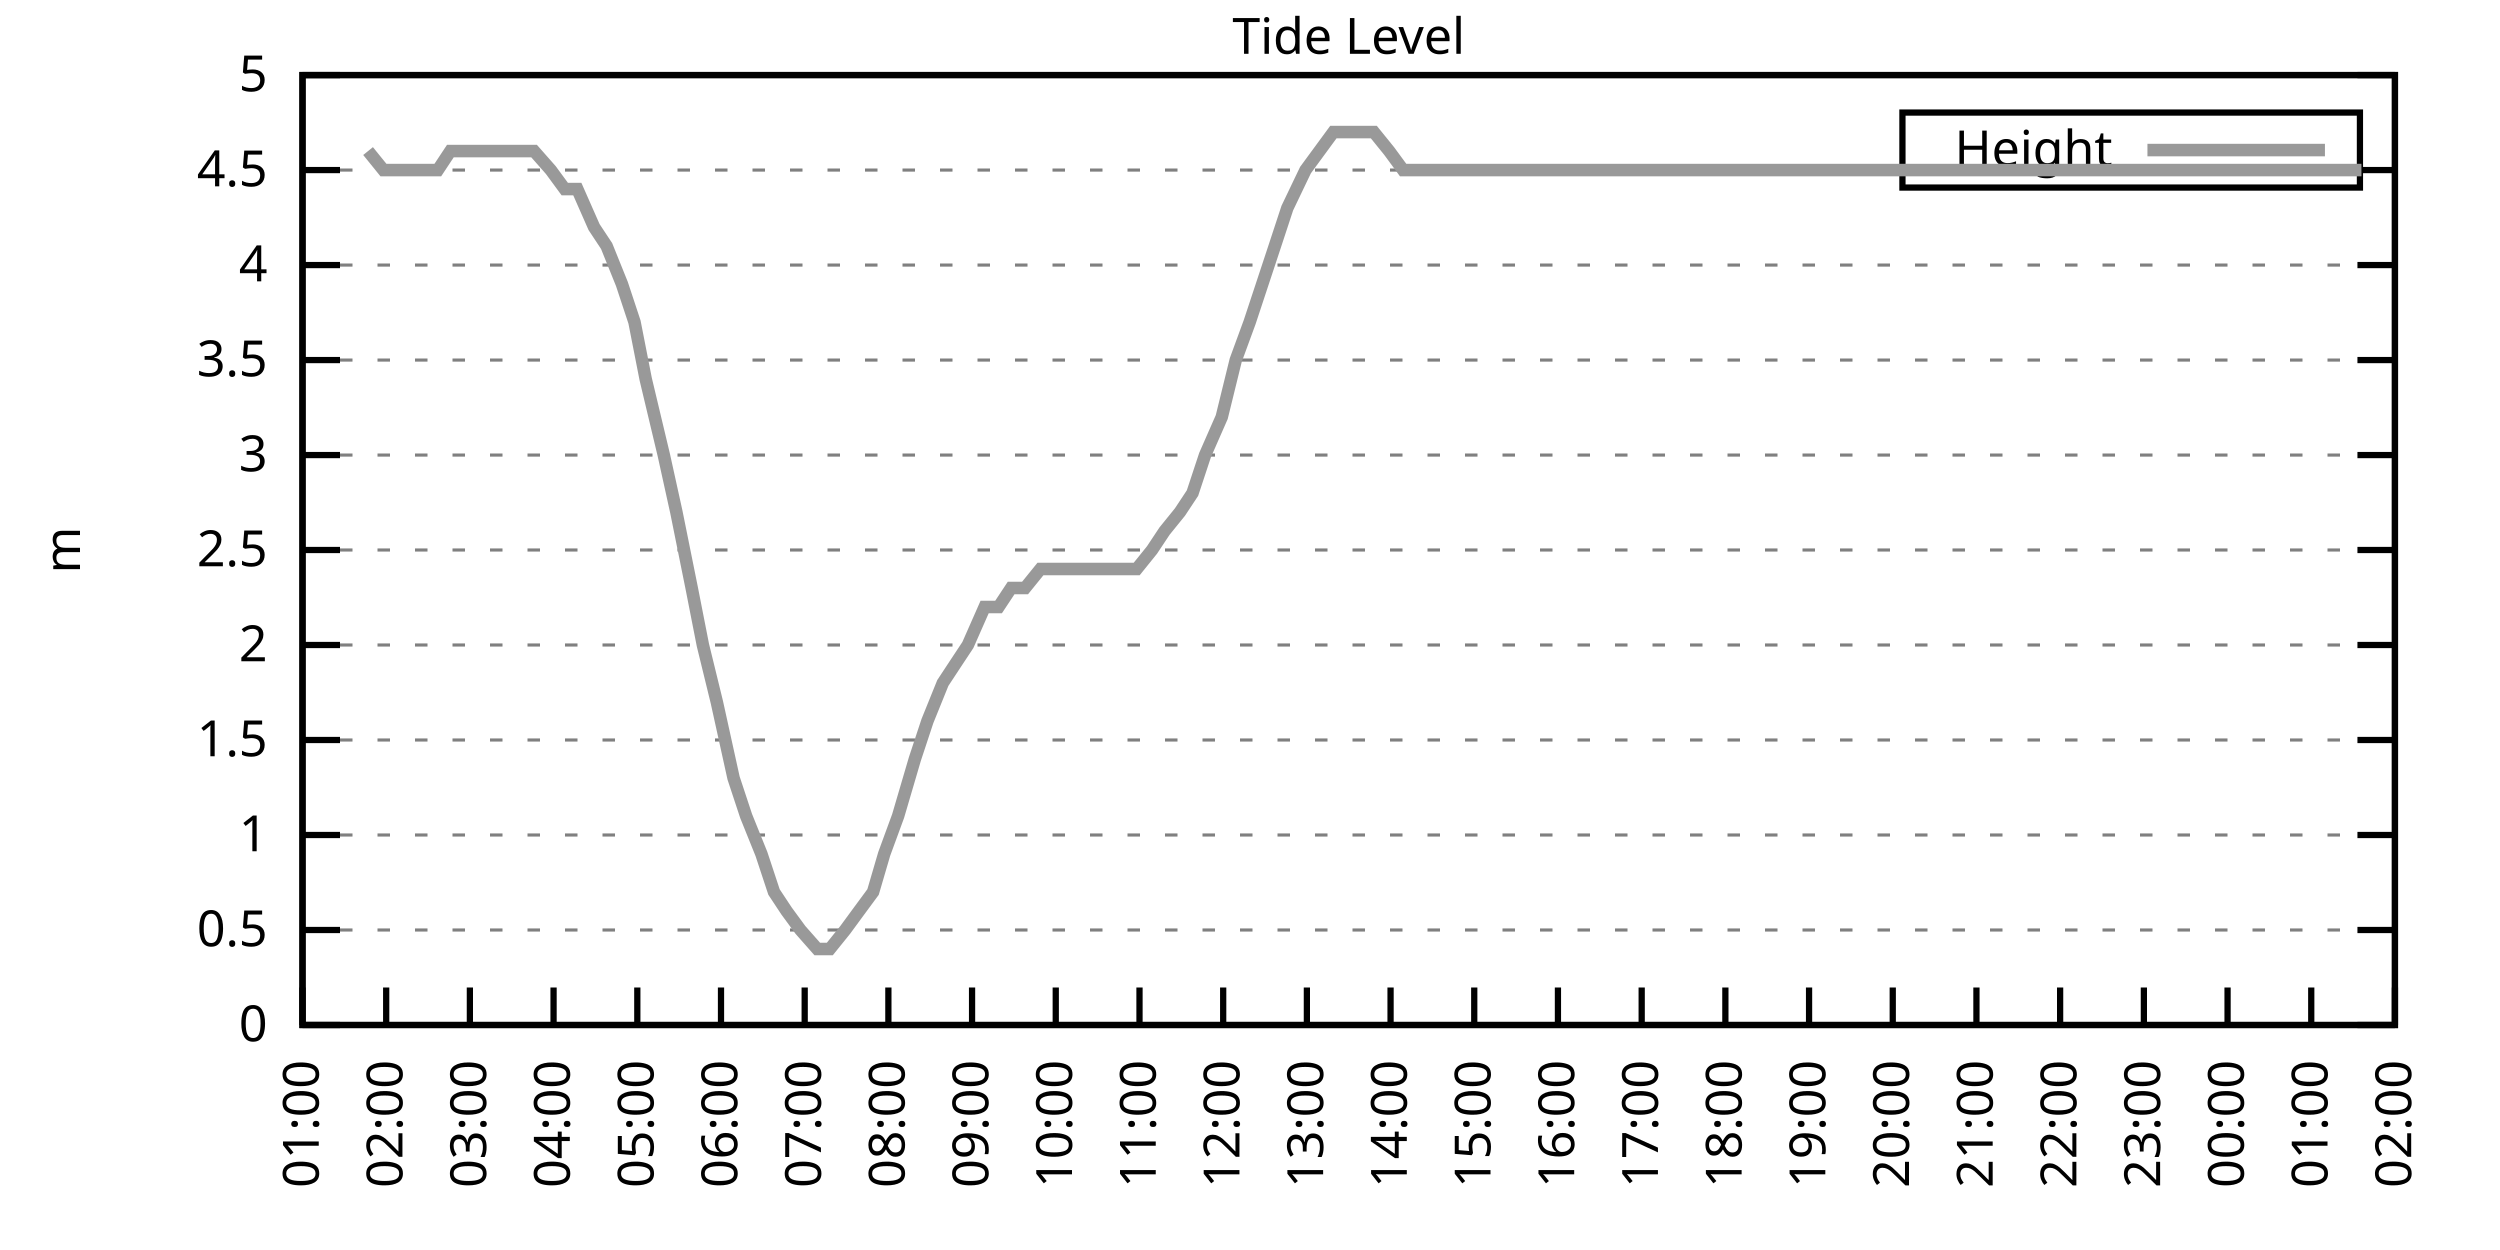
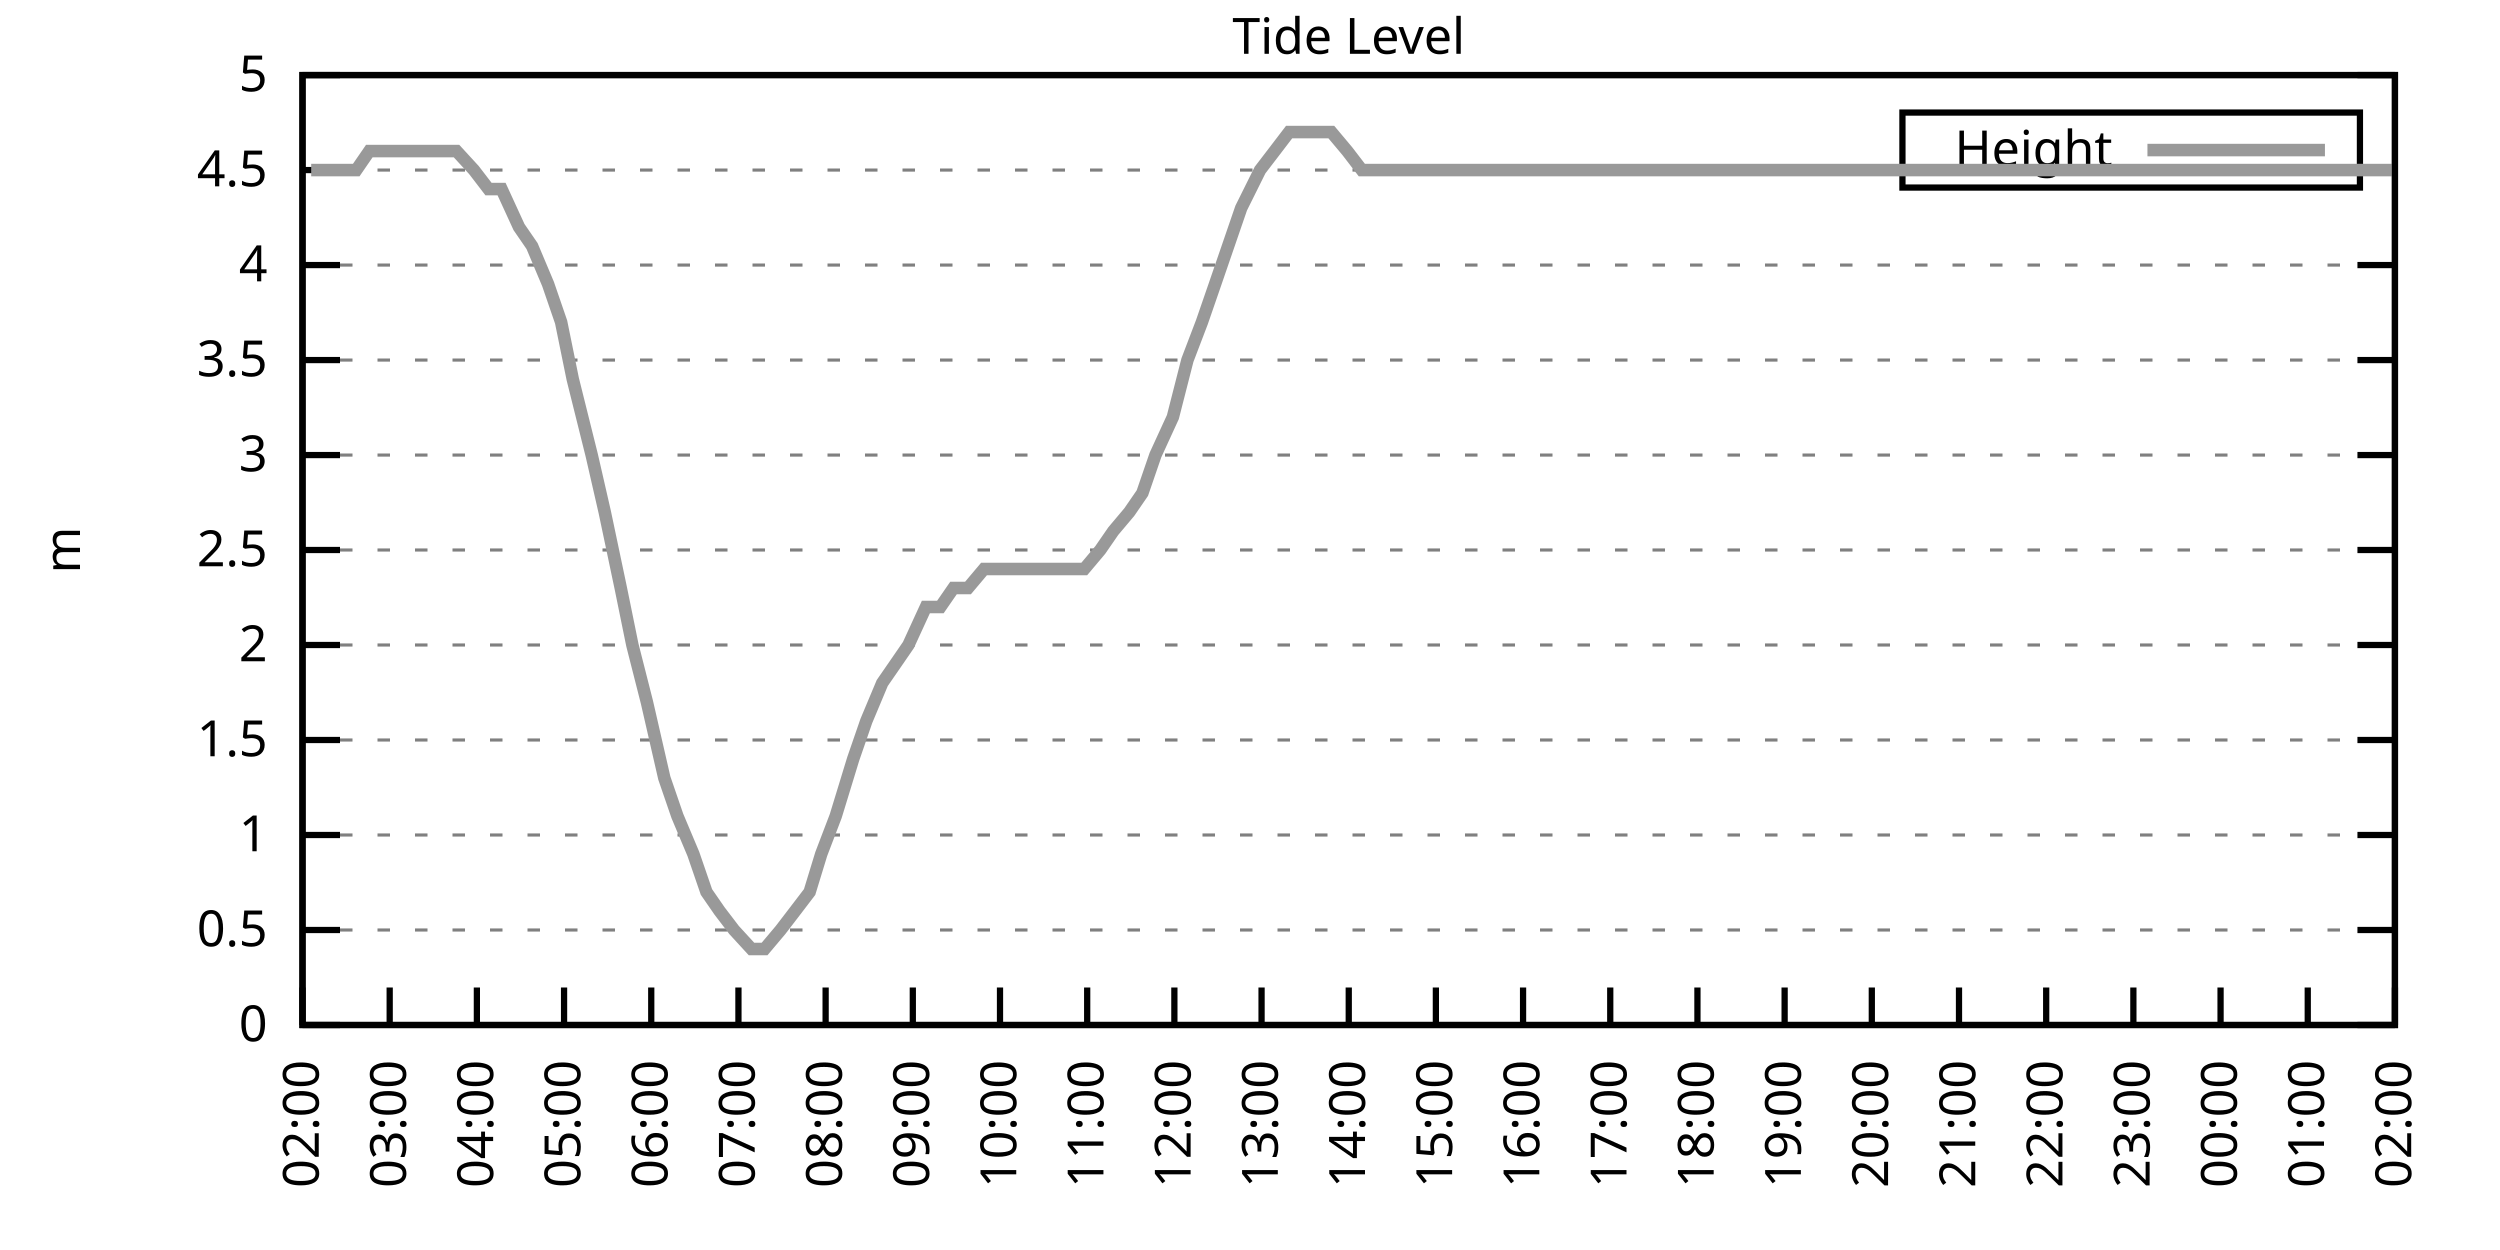
<svg xmlns="http://www.w3.org/2000/svg" xmlns:xlink="http://www.w3.org/1999/xlink" width="400" height="200" viewBox="0 0 400 200">
  <g id="gnuplot_canvas">
    <rect x="0" y="0" width="400" height="200" fill="none" />
    <defs>
      <circle id="gpDot" r="0.5" stroke-width="0.5" stroke="currentColor" />
      <path id="gpPt0" stroke-width="0.333" stroke="currentColor" d="M-1,0 h2 M0,-1 v2" />
      <path id="gpPt1" stroke-width="0.333" stroke="currentColor" d="M-1,-1 L1,1 M1,-1 L-1,1" />
      <path id="gpPt2" stroke-width="0.333" stroke="currentColor" d="M-1,0 L1,0 M0,-1 L0,1 M-1,-1 L1,1 M-1,1 L1,-1" />
      <rect id="gpPt3" stroke-width="0.333" stroke="currentColor" x="-1" y="-1" width="2" height="2" />
      <rect id="gpPt4" stroke-width="0.333" stroke="currentColor" fill="currentColor" x="-1" y="-1" width="2" height="2" />
      <circle id="gpPt5" stroke-width="0.333" stroke="currentColor" cx="0" cy="0" r="1" />
      <use xlink:href="#gpPt5" id="gpPt6" fill="currentColor" stroke="none" />
      <path id="gpPt7" stroke-width="0.333" stroke="currentColor" d="M0,-1.33 L-1.33,0.67 L1.33,0.67 z" />
      <use xlink:href="#gpPt7" id="gpPt8" fill="currentColor" stroke="none" />
      <use xlink:href="#gpPt7" id="gpPt9" stroke="currentColor" transform="rotate(180)" />
      <use xlink:href="#gpPt9" id="gpPt10" fill="currentColor" stroke="none" />
      <use xlink:href="#gpPt3" id="gpPt11" stroke="currentColor" transform="rotate(45)" />
      <use xlink:href="#gpPt11" id="gpPt12" fill="currentColor" stroke="none" />
      <path id="gpPt13" stroke-width="0.333" stroke="currentColor" d="M0,1.330 L1.265,0.411 L0.782,-1.067 L-0.782,-1.076 L-1.265,0.411 z" />
      <use xlink:href="#gpPt13" id="gpPt14" fill="currentColor" stroke="none" />
      <filter id="textbox" filterUnits="objectBoundingBox" x="0" y="0" height="1" width="1">
        <feFlood flood-color="white" flood-opacity="1" result="bgnd" />
        <feComposite in="SourceGraphic" in2="bgnd" operator="atop" />
      </filter>
      <filter id="greybox" filterUnits="objectBoundingBox" x="0" y="0" height="1" width="1">
        <feFlood flood-color="lightgrey" flood-opacity="1" result="grey" />
        <feComposite in="SourceGraphic" in2="grey" operator="atop" />
      </filter>
    </defs>
    <g fill="none" color="white" stroke="currentColor" stroke-width="1.00" stroke-linecap="butt" stroke-linejoin="miter">
</g>
    <g fill="none" color="black" stroke="currentColor" stroke-width="1.00" stroke-linecap="butt" stroke-linejoin="miter">
      <g stroke="none" shape-rendering="crispEdges">
        <polygon fill="rgb(255, 255, 255)" points="48.40,164.00 383.18,164.00 383.18,12.02 48.40,12.02 " />
      </g>
    </g>
    <g fill="none" color="black" stroke="currentColor" stroke-width="1.00" stroke-linecap="butt" stroke-linejoin="miter">
</g>
    <g fill="none" color="black" stroke="black" stroke-width="0.50" stroke-linecap="butt" stroke-linejoin="miter">
</g>
    <g fill="none" color="gray" stroke="currentColor" stroke-width="0.50" stroke-linecap="butt" stroke-linejoin="miter">
      <path stroke="gray" stroke-dasharray="2,4" class="gridline" d="M48.40,164.00 L383.19,164.00  " />
    </g>
    <g fill="none" color="gray" stroke="gray" stroke-width="1.00" stroke-linecap="butt" stroke-linejoin="miter">
</g>
    <g fill="none" color="black" stroke="currentColor" stroke-width="1.00" stroke-linecap="butt" stroke-linejoin="miter">
      <path stroke="black" d="M48.40,164.00 L54.40,164.00 M383.19,164.00 L377.19,164.00  " />
      <g transform="translate(42.80,166.60)" stroke="none" fill="black" font-family="Sans" font-size="8.00" text-anchor="end">
        <text>
          <tspan font-family="Sans"> 0</tspan>
        </text>
      </g>
    </g>
    <g fill="none" color="black" stroke="currentColor" stroke-width="1.00" stroke-linecap="butt" stroke-linejoin="miter">
</g>
    <g fill="none" color="black" stroke="black" stroke-width="0.50" stroke-linecap="butt" stroke-linejoin="miter">
</g>
    <g fill="none" color="gray" stroke="currentColor" stroke-width="0.50" stroke-linecap="butt" stroke-linejoin="miter">
      <path stroke="gray" stroke-dasharray="2,4" class="gridline" d="M48.40,148.80 L383.19,148.80  " />
    </g>
    <g fill="none" color="gray" stroke="gray" stroke-width="1.00" stroke-linecap="butt" stroke-linejoin="miter">
</g>
    <g fill="none" color="black" stroke="currentColor" stroke-width="1.00" stroke-linecap="butt" stroke-linejoin="miter">
      <path stroke="black" d="M48.40,148.80 L54.40,148.80 M383.19,148.80 L377.19,148.80  " />
      <g transform="translate(42.80,151.40)" stroke="none" fill="black" font-family="Sans" font-size="8.00" text-anchor="end">
        <text>
          <tspan font-family="Sans"> 0.5</tspan>
        </text>
      </g>
    </g>
    <g fill="none" color="black" stroke="currentColor" stroke-width="1.00" stroke-linecap="butt" stroke-linejoin="miter">
</g>
    <g fill="none" color="black" stroke="black" stroke-width="0.50" stroke-linecap="butt" stroke-linejoin="miter">
</g>
    <g fill="none" color="gray" stroke="currentColor" stroke-width="0.50" stroke-linecap="butt" stroke-linejoin="miter">
      <path stroke="gray" stroke-dasharray="2,4" class="gridline" d="M48.40,133.60 L383.19,133.60  " />
    </g>
    <g fill="none" color="gray" stroke="gray" stroke-width="1.00" stroke-linecap="butt" stroke-linejoin="miter">
</g>
    <g fill="none" color="black" stroke="currentColor" stroke-width="1.00" stroke-linecap="butt" stroke-linejoin="miter">
      <path stroke="black" d="M48.40,133.60 L54.40,133.60 M383.19,133.60 L377.19,133.60  " />
      <g transform="translate(42.80,136.20)" stroke="none" fill="black" font-family="Sans" font-size="8.00" text-anchor="end">
        <text>
          <tspan font-family="Sans"> 1</tspan>
        </text>
      </g>
    </g>
    <g fill="none" color="black" stroke="currentColor" stroke-width="1.00" stroke-linecap="butt" stroke-linejoin="miter">
</g>
    <g fill="none" color="black" stroke="black" stroke-width="0.50" stroke-linecap="butt" stroke-linejoin="miter">
</g>
    <g fill="none" color="gray" stroke="currentColor" stroke-width="0.50" stroke-linecap="butt" stroke-linejoin="miter">
      <path stroke="gray" stroke-dasharray="2,4" class="gridline" d="M48.40,118.40 L383.19,118.40  " />
    </g>
    <g fill="none" color="gray" stroke="gray" stroke-width="1.00" stroke-linecap="butt" stroke-linejoin="miter">
</g>
    <g fill="none" color="black" stroke="currentColor" stroke-width="1.00" stroke-linecap="butt" stroke-linejoin="miter">
      <path stroke="black" d="M48.40,118.40 L54.40,118.40 M383.19,118.40 L377.19,118.40  " />
      <g transform="translate(42.80,121.00)" stroke="none" fill="black" font-family="Sans" font-size="8.00" text-anchor="end">
        <text>
          <tspan font-family="Sans"> 1.5</tspan>
        </text>
      </g>
    </g>
    <g fill="none" color="black" stroke="currentColor" stroke-width="1.00" stroke-linecap="butt" stroke-linejoin="miter">
</g>
    <g fill="none" color="black" stroke="black" stroke-width="0.50" stroke-linecap="butt" stroke-linejoin="miter">
</g>
    <g fill="none" color="gray" stroke="currentColor" stroke-width="0.50" stroke-linecap="butt" stroke-linejoin="miter">
      <path stroke="gray" stroke-dasharray="2,4" class="gridline" d="M48.40,103.20 L383.19,103.20  " />
    </g>
    <g fill="none" color="gray" stroke="gray" stroke-width="1.00" stroke-linecap="butt" stroke-linejoin="miter">
</g>
    <g fill="none" color="black" stroke="currentColor" stroke-width="1.00" stroke-linecap="butt" stroke-linejoin="miter">
      <path stroke="black" d="M48.40,103.20 L54.40,103.20 M383.19,103.20 L377.19,103.20  " />
      <g transform="translate(42.80,105.80)" stroke="none" fill="black" font-family="Sans" font-size="8.00" text-anchor="end">
        <text>
          <tspan font-family="Sans"> 2</tspan>
        </text>
      </g>
    </g>
    <g fill="none" color="black" stroke="currentColor" stroke-width="1.00" stroke-linecap="butt" stroke-linejoin="miter">
</g>
    <g fill="none" color="black" stroke="black" stroke-width="0.50" stroke-linecap="butt" stroke-linejoin="miter">
</g>
    <g fill="none" color="gray" stroke="currentColor" stroke-width="0.50" stroke-linecap="butt" stroke-linejoin="miter">
      <path stroke="gray" stroke-dasharray="2,4" class="gridline" d="M48.40,88.00 L383.19,88.00  " />
    </g>
    <g fill="none" color="gray" stroke="gray" stroke-width="1.00" stroke-linecap="butt" stroke-linejoin="miter">
</g>
    <g fill="none" color="black" stroke="currentColor" stroke-width="1.00" stroke-linecap="butt" stroke-linejoin="miter">
      <path stroke="black" d="M48.40,88.00 L54.40,88.00 M383.19,88.00 L377.19,88.00  " />
      <g transform="translate(42.80,90.60)" stroke="none" fill="black" font-family="Sans" font-size="8.00" text-anchor="end">
        <text>
          <tspan font-family="Sans"> 2.5</tspan>
        </text>
      </g>
    </g>
    <g fill="none" color="black" stroke="currentColor" stroke-width="1.00" stroke-linecap="butt" stroke-linejoin="miter">
</g>
    <g fill="none" color="black" stroke="black" stroke-width="0.50" stroke-linecap="butt" stroke-linejoin="miter">
</g>
    <g fill="none" color="gray" stroke="currentColor" stroke-width="0.50" stroke-linecap="butt" stroke-linejoin="miter">
      <path stroke="gray" stroke-dasharray="2,4" class="gridline" d="M48.40,72.81 L383.19,72.81  " />
    </g>
    <g fill="none" color="gray" stroke="gray" stroke-width="1.00" stroke-linecap="butt" stroke-linejoin="miter">
</g>
    <g fill="none" color="black" stroke="currentColor" stroke-width="1.00" stroke-linecap="butt" stroke-linejoin="miter">
      <path stroke="black" d="M48.40,72.81 L54.40,72.81 M383.19,72.81 L377.19,72.81  " />
      <g transform="translate(42.80,75.41)" stroke="none" fill="black" font-family="Sans" font-size="8.00" text-anchor="end">
        <text>
          <tspan font-family="Sans"> 3</tspan>
        </text>
      </g>
    </g>
    <g fill="none" color="black" stroke="currentColor" stroke-width="1.00" stroke-linecap="butt" stroke-linejoin="miter">
</g>
    <g fill="none" color="black" stroke="black" stroke-width="0.50" stroke-linecap="butt" stroke-linejoin="miter">
</g>
    <g fill="none" color="gray" stroke="currentColor" stroke-width="0.50" stroke-linecap="butt" stroke-linejoin="miter">
      <path stroke="gray" stroke-dasharray="2,4" class="gridline" d="M48.40,57.61 L383.19,57.61  " />
    </g>
    <g fill="none" color="gray" stroke="gray" stroke-width="1.00" stroke-linecap="butt" stroke-linejoin="miter">
</g>
    <g fill="none" color="black" stroke="currentColor" stroke-width="1.00" stroke-linecap="butt" stroke-linejoin="miter">
      <path stroke="black" d="M48.40,57.61 L54.40,57.61 M383.19,57.61 L377.19,57.61  " />
      <g transform="translate(42.80,60.21)" stroke="none" fill="black" font-family="Sans" font-size="8.00" text-anchor="end">
        <text>
          <tspan font-family="Sans"> 3.5</tspan>
        </text>
      </g>
    </g>
    <g fill="none" color="black" stroke="currentColor" stroke-width="1.00" stroke-linecap="butt" stroke-linejoin="miter">
</g>
    <g fill="none" color="black" stroke="black" stroke-width="0.50" stroke-linecap="butt" stroke-linejoin="miter">
</g>
    <g fill="none" color="gray" stroke="currentColor" stroke-width="0.50" stroke-linecap="butt" stroke-linejoin="miter">
      <path stroke="gray" stroke-dasharray="2,4" class="gridline" d="M48.40,42.41 L383.19,42.41  " />
    </g>
    <g fill="none" color="gray" stroke="gray" stroke-width="1.00" stroke-linecap="butt" stroke-linejoin="miter">
</g>
    <g fill="none" color="black" stroke="currentColor" stroke-width="1.00" stroke-linecap="butt" stroke-linejoin="miter">
      <path stroke="black" d="M48.40,42.41 L54.40,42.41 M383.19,42.41 L377.19,42.41  " />
      <g transform="translate(42.80,45.01)" stroke="none" fill="black" font-family="Sans" font-size="8.00" text-anchor="end">
        <text>
          <tspan font-family="Sans"> 4</tspan>
        </text>
      </g>
    </g>
    <g fill="none" color="black" stroke="currentColor" stroke-width="1.00" stroke-linecap="butt" stroke-linejoin="miter">
</g>
    <g fill="none" color="black" stroke="black" stroke-width="0.50" stroke-linecap="butt" stroke-linejoin="miter">
</g>
    <g fill="none" color="gray" stroke="currentColor" stroke-width="0.50" stroke-linecap="butt" stroke-linejoin="miter">
      <path stroke="gray" stroke-dasharray="2,4" class="gridline" d="M48.40,27.21 L304.39,27.21 M377.59,27.21 L383.19,27.21  " />
    </g>
    <g fill="none" color="gray" stroke="gray" stroke-width="1.00" stroke-linecap="butt" stroke-linejoin="miter">
</g>
    <g fill="none" color="black" stroke="currentColor" stroke-width="1.00" stroke-linecap="butt" stroke-linejoin="miter">
      <path stroke="black" d="M48.40,27.21 L54.40,27.21 M383.19,27.21 L377.19,27.21  " />
      <g transform="translate(42.80,29.81)" stroke="none" fill="black" font-family="Sans" font-size="8.00" text-anchor="end">
        <text>
          <tspan font-family="Sans"> 4.5</tspan>
        </text>
      </g>
    </g>
    <g fill="none" color="black" stroke="currentColor" stroke-width="1.00" stroke-linecap="butt" stroke-linejoin="miter">
</g>
    <g fill="none" color="black" stroke="black" stroke-width="0.50" stroke-linecap="butt" stroke-linejoin="miter">
</g>
    <g fill="none" color="gray" stroke="currentColor" stroke-width="0.50" stroke-linecap="butt" stroke-linejoin="miter">
      <path stroke="gray" stroke-dasharray="2,4" class="gridline" d="M48.40,12.01 L383.19,12.01  " />
    </g>
    <g fill="none" color="gray" stroke="gray" stroke-width="1.00" stroke-linecap="butt" stroke-linejoin="miter">
</g>
    <g fill="none" color="black" stroke="currentColor" stroke-width="1.00" stroke-linecap="butt" stroke-linejoin="miter">
      <path stroke="black" d="M48.40,12.01 L54.40,12.01 M383.19,12.01 L377.19,12.01  " />
      <g transform="translate(42.80,14.61)" stroke="none" fill="black" font-family="Sans" font-size="8.00" text-anchor="end">
        <text>
          <tspan font-family="Sans"> 5</tspan>
        </text>
      </g>
    </g>
    <g fill="none" color="black" stroke="currentColor" stroke-width="1.00" stroke-linecap="butt" stroke-linejoin="miter">
      <path stroke="black" d="M48.40,164.00 L48.40,158.00  " />
      <g transform="translate(51.00,169.60) rotate(270.00)" stroke="none" fill="black" font-family="Sans" font-size="8.00" text-anchor="end">
        <text>
-           <tspan font-family="Sans">01:00</tspan>
-         </text>
-       </g>
-     </g>
-     <g fill="none" color="black" stroke="currentColor" stroke-width="1.00" stroke-linecap="butt" stroke-linejoin="miter">
-       <path stroke="black" d="M61.79,164.00 L61.79,158.00  " />
-       <g transform="translate(64.39,169.60) rotate(270.00)" stroke="none" fill="black" font-family="Sans" font-size="8.00" text-anchor="end">
-         <text>
          <tspan font-family="Sans">02:00</tspan>
        </text>
      </g>
    </g>
    <g fill="none" color="black" stroke="currentColor" stroke-width="1.00" stroke-linecap="butt" stroke-linejoin="miter">
-       <path stroke="black" d="M75.18,164.00 L75.18,158.00  " />
-       <g transform="translate(77.78,169.60) rotate(270.00)" stroke="none" fill="black" font-family="Sans" font-size="8.00" text-anchor="end">
+       <path stroke="black" d="M62.35,164.00 L62.35,158.00  " />
+       <g transform="translate(64.95,169.60) rotate(270.00)" stroke="none" fill="black" font-family="Sans" font-size="8.00" text-anchor="end">
        <text>
          <tspan font-family="Sans">03:00</tspan>
        </text>
      </g>
    </g>
    <g fill="none" color="black" stroke="currentColor" stroke-width="1.00" stroke-linecap="butt" stroke-linejoin="miter">
-       <path stroke="black" d="M88.57,164.00 L88.57,158.00  " />
-       <g transform="translate(91.17,169.60) rotate(270.00)" stroke="none" fill="black" font-family="Sans" font-size="8.00" text-anchor="end">
+       <path stroke="black" d="M76.30,164.00 L76.30,158.00  " />
+       <g transform="translate(78.90,169.60) rotate(270.00)" stroke="none" fill="black" font-family="Sans" font-size="8.00" text-anchor="end">
        <text>
          <tspan font-family="Sans">04:00</tspan>
        </text>
      </g>
    </g>
    <g fill="none" color="black" stroke="currentColor" stroke-width="1.00" stroke-linecap="butt" stroke-linejoin="miter">
-       <path stroke="black" d="M101.97,164.00 L101.97,158.00  " />
-       <g transform="translate(104.57,169.60) rotate(270.00)" stroke="none" fill="black" font-family="Sans" font-size="8.00" text-anchor="end">
+       <path stroke="black" d="M90.25,164.00 L90.25,158.00  " />
+       <g transform="translate(92.85,169.60) rotate(270.00)" stroke="none" fill="black" font-family="Sans" font-size="8.00" text-anchor="end">
        <text>
          <tspan font-family="Sans">05:00</tspan>
        </text>
      </g>
    </g>
    <g fill="none" color="black" stroke="currentColor" stroke-width="1.00" stroke-linecap="butt" stroke-linejoin="miter">
-       <path stroke="black" d="M115.36,164.00 L115.36,158.00  " />
-       <g transform="translate(117.96,169.60) rotate(270.00)" stroke="none" fill="black" font-family="Sans" font-size="8.00" text-anchor="end">
+       <path stroke="black" d="M104.20,164.00 L104.20,158.00  " />
+       <g transform="translate(106.80,169.60) rotate(270.00)" stroke="none" fill="black" font-family="Sans" font-size="8.00" text-anchor="end">
        <text>
          <tspan font-family="Sans">06:00</tspan>
        </text>
      </g>
    </g>
    <g fill="none" color="black" stroke="currentColor" stroke-width="1.00" stroke-linecap="butt" stroke-linejoin="miter">
-       <path stroke="black" d="M128.75,164.00 L128.75,158.00  " />
-       <g transform="translate(131.35,169.60) rotate(270.00)" stroke="none" fill="black" font-family="Sans" font-size="8.00" text-anchor="end">
+       <path stroke="black" d="M118.15,164.00 L118.15,158.00  " />
+       <g transform="translate(120.75,169.60) rotate(270.00)" stroke="none" fill="black" font-family="Sans" font-size="8.00" text-anchor="end">
        <text>
          <tspan font-family="Sans">07:00</tspan>
        </text>
      </g>
    </g>
    <g fill="none" color="black" stroke="currentColor" stroke-width="1.00" stroke-linecap="butt" stroke-linejoin="miter">
-       <path stroke="black" d="M142.14,164.00 L142.14,158.00  " />
-       <g transform="translate(144.74,169.60) rotate(270.00)" stroke="none" fill="black" font-family="Sans" font-size="8.00" text-anchor="end">
+       <path stroke="black" d="M132.10,164.00 L132.10,158.00  " />
+       <g transform="translate(134.70,169.60) rotate(270.00)" stroke="none" fill="black" font-family="Sans" font-size="8.00" text-anchor="end">
        <text>
          <tspan font-family="Sans">08:00</tspan>
        </text>
      </g>
    </g>
    <g fill="none" color="black" stroke="currentColor" stroke-width="1.00" stroke-linecap="butt" stroke-linejoin="miter">
-       <path stroke="black" d="M155.53,164.00 L155.53,158.00  " />
-       <g transform="translate(158.13,169.60) rotate(270.00)" stroke="none" fill="black" font-family="Sans" font-size="8.00" text-anchor="end">
+       <path stroke="black" d="M146.05,164.00 L146.05,158.00  " />
+       <g transform="translate(148.65,169.60) rotate(270.00)" stroke="none" fill="black" font-family="Sans" font-size="8.00" text-anchor="end">
        <text>
          <tspan font-family="Sans">09:00</tspan>
        </text>
      </g>
    </g>
    <g fill="none" color="black" stroke="currentColor" stroke-width="1.00" stroke-linecap="butt" stroke-linejoin="miter">
-       <path stroke="black" d="M168.92,164.00 L168.92,158.00  " />
-       <g transform="translate(171.52,169.60) rotate(270.00)" stroke="none" fill="black" font-family="Sans" font-size="8.00" text-anchor="end">
+       <path stroke="black" d="M160.00,164.00 L160.00,158.00  " />
+       <g transform="translate(162.60,169.60) rotate(270.00)" stroke="none" fill="black" font-family="Sans" font-size="8.00" text-anchor="end">
        <text>
          <tspan font-family="Sans">10:00</tspan>
        </text>
      </g>
    </g>
    <g fill="none" color="black" stroke="currentColor" stroke-width="1.00" stroke-linecap="butt" stroke-linejoin="miter">
-       <path stroke="black" d="M182.32,164.00 L182.32,158.00  " />
-       <g transform="translate(184.92,169.60) rotate(270.00)" stroke="none" fill="black" font-family="Sans" font-size="8.00" text-anchor="end">
+       <path stroke="black" d="M173.95,164.00 L173.95,158.00  " />
+       <g transform="translate(176.55,169.60) rotate(270.00)" stroke="none" fill="black" font-family="Sans" font-size="8.00" text-anchor="end">
        <text>
          <tspan font-family="Sans">11:00</tspan>
        </text>
      </g>
    </g>
    <g fill="none" color="black" stroke="currentColor" stroke-width="1.00" stroke-linecap="butt" stroke-linejoin="miter">
-       <path stroke="black" d="M195.71,164.00 L195.71,158.00  " />
-       <g transform="translate(198.31,169.60) rotate(270.00)" stroke="none" fill="black" font-family="Sans" font-size="8.00" text-anchor="end">
+       <path stroke="black" d="M187.90,164.00 L187.90,158.00  " />
+       <g transform="translate(190.50,169.60) rotate(270.00)" stroke="none" fill="black" font-family="Sans" font-size="8.00" text-anchor="end">
        <text>
          <tspan font-family="Sans">12:00</tspan>
        </text>
      </g>
    </g>
    <g fill="none" color="black" stroke="currentColor" stroke-width="1.00" stroke-linecap="butt" stroke-linejoin="miter">
-       <path stroke="black" d="M209.10,164.00 L209.10,158.00  " />
-       <g transform="translate(211.70,169.60) rotate(270.00)" stroke="none" fill="black" font-family="Sans" font-size="8.00" text-anchor="end">
+       <path stroke="black" d="M201.85,164.00 L201.85,158.00  " />
+       <g transform="translate(204.45,169.60) rotate(270.00)" stroke="none" fill="black" font-family="Sans" font-size="8.00" text-anchor="end">
        <text>
          <tspan font-family="Sans">13:00</tspan>
        </text>
      </g>
    </g>
    <g fill="none" color="black" stroke="currentColor" stroke-width="1.00" stroke-linecap="butt" stroke-linejoin="miter">
-       <path stroke="black" d="M222.49,164.00 L222.49,158.00  " />
-       <g transform="translate(225.09,169.60) rotate(270.00)" stroke="none" fill="black" font-family="Sans" font-size="8.00" text-anchor="end">
+       <path stroke="black" d="M215.80,164.00 L215.80,158.00  " />
+       <g transform="translate(218.40,169.60) rotate(270.00)" stroke="none" fill="black" font-family="Sans" font-size="8.00" text-anchor="end">
        <text>
          <tspan font-family="Sans">14:00</tspan>
        </text>
      </g>
    </g>
    <g fill="none" color="black" stroke="currentColor" stroke-width="1.00" stroke-linecap="butt" stroke-linejoin="miter">
-       <path stroke="black" d="M235.88,164.00 L235.88,158.00  " />
-       <g transform="translate(238.48,169.60) rotate(270.00)" stroke="none" fill="black" font-family="Sans" font-size="8.00" text-anchor="end">
+       <path stroke="black" d="M229.74,164.00 L229.74,158.00  " />
+       <g transform="translate(232.34,169.60) rotate(270.00)" stroke="none" fill="black" font-family="Sans" font-size="8.00" text-anchor="end">
        <text>
          <tspan font-family="Sans">15:00</tspan>
        </text>
      </g>
    </g>
    <g fill="none" color="black" stroke="currentColor" stroke-width="1.00" stroke-linecap="butt" stroke-linejoin="miter">
-       <path stroke="black" d="M249.27,164.00 L249.27,158.00  " />
-       <g transform="translate(251.87,169.60) rotate(270.00)" stroke="none" fill="black" font-family="Sans" font-size="8.00" text-anchor="end">
+       <path stroke="black" d="M243.69,164.00 L243.69,158.00  " />
+       <g transform="translate(246.29,169.60) rotate(270.00)" stroke="none" fill="black" font-family="Sans" font-size="8.00" text-anchor="end">
        <text>
          <tspan font-family="Sans">16:00</tspan>
        </text>
      </g>
    </g>
    <g fill="none" color="black" stroke="currentColor" stroke-width="1.00" stroke-linecap="butt" stroke-linejoin="miter">
-       <path stroke="black" d="M262.67,164.00 L262.67,158.00  " />
-       <g transform="translate(265.27,169.60) rotate(270.00)" stroke="none" fill="black" font-family="Sans" font-size="8.00" text-anchor="end">
+       <path stroke="black" d="M257.64,164.00 L257.64,158.00  " />
+       <g transform="translate(260.24,169.60) rotate(270.00)" stroke="none" fill="black" font-family="Sans" font-size="8.00" text-anchor="end">
        <text>
          <tspan font-family="Sans">17:00</tspan>
        </text>
      </g>
    </g>
    <g fill="none" color="black" stroke="currentColor" stroke-width="1.00" stroke-linecap="butt" stroke-linejoin="miter">
-       <path stroke="black" d="M276.06,164.00 L276.06,158.00  " />
-       <g transform="translate(278.66,169.60) rotate(270.00)" stroke="none" fill="black" font-family="Sans" font-size="8.00" text-anchor="end">
+       <path stroke="black" d="M271.59,164.00 L271.59,158.00  " />
+       <g transform="translate(274.19,169.60) rotate(270.00)" stroke="none" fill="black" font-family="Sans" font-size="8.00" text-anchor="end">
        <text>
          <tspan font-family="Sans">18:00</tspan>
        </text>
      </g>
    </g>
    <g fill="none" color="black" stroke="currentColor" stroke-width="1.00" stroke-linecap="butt" stroke-linejoin="miter">
-       <path stroke="black" d="M289.45,164.00 L289.45,158.00  " />
-       <g transform="translate(292.05,169.60) rotate(270.00)" stroke="none" fill="black" font-family="Sans" font-size="8.00" text-anchor="end">
+       <path stroke="black" d="M285.54,164.00 L285.54,158.00  " />
+       <g transform="translate(288.14,169.60) rotate(270.00)" stroke="none" fill="black" font-family="Sans" font-size="8.00" text-anchor="end">
        <text>
          <tspan font-family="Sans">19:00</tspan>
        </text>
      </g>
    </g>
    <g fill="none" color="black" stroke="currentColor" stroke-width="1.00" stroke-linecap="butt" stroke-linejoin="miter">
-       <path stroke="black" d="M302.84,164.00 L302.84,158.00  " />
-       <g transform="translate(305.44,169.60) rotate(270.00)" stroke="none" fill="black" font-family="Sans" font-size="8.00" text-anchor="end">
+       <path stroke="black" d="M299.49,164.00 L299.49,158.00  " />
+       <g transform="translate(302.09,169.60) rotate(270.00)" stroke="none" fill="black" font-family="Sans" font-size="8.00" text-anchor="end">
        <text>
          <tspan font-family="Sans">20:00</tspan>
        </text>
      </g>
    </g>
    <g fill="none" color="black" stroke="currentColor" stroke-width="1.00" stroke-linecap="butt" stroke-linejoin="miter">
-       <path stroke="black" d="M316.23,164.00 L316.23,158.00  " />
-       <g transform="translate(318.83,169.60) rotate(270.00)" stroke="none" fill="black" font-family="Sans" font-size="8.00" text-anchor="end">
+       <path stroke="black" d="M313.44,164.00 L313.44,158.00  " />
+       <g transform="translate(316.04,169.60) rotate(270.00)" stroke="none" fill="black" font-family="Sans" font-size="8.00" text-anchor="end">
        <text>
          <tspan font-family="Sans">21:00</tspan>
        </text>
      </g>
    </g>
    <g fill="none" color="black" stroke="currentColor" stroke-width="1.00" stroke-linecap="butt" stroke-linejoin="miter">
-       <path stroke="black" d="M329.62,164.00 L329.62,158.00  " />
-       <g transform="translate(332.22,169.60) rotate(270.00)" stroke="none" fill="black" font-family="Sans" font-size="8.00" text-anchor="end">
+       <path stroke="black" d="M327.39,164.00 L327.39,158.00  " />
+       <g transform="translate(329.99,169.60) rotate(270.00)" stroke="none" fill="black" font-family="Sans" font-size="8.00" text-anchor="end">
        <text>
          <tspan font-family="Sans">22:00</tspan>
        </text>
      </g>
    </g>
    <g fill="none" color="black" stroke="currentColor" stroke-width="1.00" stroke-linecap="butt" stroke-linejoin="miter">
-       <path stroke="black" d="M343.02,164.00 L343.02,158.00  " />
-       <g transform="translate(345.62,169.60) rotate(270.00)" stroke="none" fill="black" font-family="Sans" font-size="8.00" text-anchor="end">
+       <path stroke="black" d="M341.34,164.00 L341.34,158.00  " />
+       <g transform="translate(343.94,169.60) rotate(270.00)" stroke="none" fill="black" font-family="Sans" font-size="8.00" text-anchor="end">
        <text>
          <tspan font-family="Sans">23:00</tspan>
        </text>
      </g>
    </g>
    <g fill="none" color="black" stroke="currentColor" stroke-width="1.00" stroke-linecap="butt" stroke-linejoin="miter">
-       <path stroke="black" d="M356.41,164.00 L356.41,158.00  " />
-       <g transform="translate(359.01,169.60) rotate(270.00)" stroke="none" fill="black" font-family="Sans" font-size="8.00" text-anchor="end">
+       <path stroke="black" d="M355.29,164.00 L355.29,158.00  " />
+       <g transform="translate(357.89,169.60) rotate(270.00)" stroke="none" fill="black" font-family="Sans" font-size="8.00" text-anchor="end">
        <text>
          <tspan font-family="Sans">00:00</tspan>
        </text>
      </g>
    </g>
    <g fill="none" color="black" stroke="currentColor" stroke-width="1.00" stroke-linecap="butt" stroke-linejoin="miter">
-       <path stroke="black" d="M369.80,164.00 L369.80,158.00  " />
-       <g transform="translate(372.40,169.60) rotate(270.00)" stroke="none" fill="black" font-family="Sans" font-size="8.00" text-anchor="end">
+       <path stroke="black" d="M369.24,164.00 L369.24,158.00  " />
+       <g transform="translate(371.84,169.60) rotate(270.00)" stroke="none" fill="black" font-family="Sans" font-size="8.00" text-anchor="end">
        <text>
          <tspan font-family="Sans">01:00</tspan>
        </text>
      </g>
    </g>
    <g fill="none" color="black" stroke="currentColor" stroke-width="1.00" stroke-linecap="butt" stroke-linejoin="miter">
      <path stroke="black" d="M383.19,164.00 L383.19,158.00  " />
      <g transform="translate(385.79,169.60) rotate(270.00)" stroke="none" fill="black" font-family="Sans" font-size="8.00" text-anchor="end">
        <text>
          <tspan font-family="Sans">02:00</tspan>
        </text>
      </g>
    </g>
    <g fill="none" color="black" stroke="currentColor" stroke-width="1.00" stroke-linecap="butt" stroke-linejoin="miter">
</g>
    <g fill="none" color="black" stroke="currentColor" stroke-width="1.00" stroke-linecap="butt" stroke-linejoin="miter">
      <path stroke="black" d="M48.40,12.01 L48.40,164.00 L383.19,164.00 L383.19,12.01 L48.40,12.01 Z  " />
    </g>
    <g fill="none" color="black" stroke="currentColor" stroke-width="1.00" stroke-linecap="butt" stroke-linejoin="miter">
</g>
    <g fill="none" color="black" stroke="currentColor" stroke-width="1.00" stroke-linecap="butt" stroke-linejoin="miter">
      <path stroke="black" d="M304.39,30.01 L304.39,18.01 L377.59,18.01 L377.59,30.01 L304.39,30.01 Z  " />
    </g>
    <g id="Tide_level_plot_1">
      <g fill="none" color="white" stroke="black" stroke-width="2.00" stroke-linecap="butt" stroke-linejoin="miter">
</g>
      <g fill="none" color="black" stroke="currentColor" stroke-width="2.00" stroke-linecap="butt" stroke-linejoin="miter">
        <g transform="translate(337.99,26.61)" stroke="none" fill="black" font-family="Sans" font-size="8.00" text-anchor="end">
          <text>
            <tspan font-family="Sans">Height</tspan>
          </text>
        </g>
      </g>
      <g fill="none" color="black" stroke="currentColor" stroke-width="2.00" stroke-linecap="butt" stroke-linejoin="miter">
-         <path stroke="rgb(153, 153, 153)" d="M343.59,24.01 L371.99,24.01 M58.89,24.17 L61.35,27.21 L63.13,27.21 L65.81,27.21 L68.04,27.21 L70.05,27.21   L72.06,24.17 L74.74,24.17 L77.19,24.17 L79.20,24.17 L81.66,24.17 L83.89,24.17 L85.45,24.17 L88.13,27.21   L90.36,30.25 L92.37,30.25 L95.05,36.33 L97.06,39.37 L99.51,45.45 L101.52,51.53 L103.31,60.65 L106.21,72.81   L108.22,81.93 L110.67,94.08 L112.46,103.20 L114.69,112.32 L117.37,124.48 L119.38,130.56 L121.83,136.64 L123.84,142.72   L125.85,145.76 L128.08,148.80 L130.76,151.84 L132.77,151.84 L135.22,148.80 L137.45,145.76 L139.69,142.72 L141.47,136.64   L143.70,130.56 L146.38,121.44 L148.39,115.36 L150.85,109.28 L152.85,106.24 L154.86,103.20 L157.54,97.12 L159.77,97.12   L161.78,94.08 L164.01,94.08 L166.47,91.04 L168.25,91.04 L170.93,91.04 L172.94,91.04 L174.95,91.04 L177.63,91.04   L179.41,91.04 L181.87,91.04 L184.32,88.00 L186.33,84.97 L188.79,81.93 L190.80,78.89 L192.81,72.81 L195.48,66.73   L197.72,57.61 L199.95,51.53 L201.96,45.45 L203.97,39.37 L205.97,33.29 L208.88,27.21 L211.11,24.17 L213.34,21.13   L215.57,21.13 L217.58,21.13 L219.81,21.13 L222.27,24.17 L224.50,27.21 L226.51,27.21 L228.96,27.21 L230.75,27.21   L233.43,27.21 L235.21,27.21 L237.89,27.21 L239.68,27.21 L242.36,27.21 L244.14,27.21 L246.82,27.21 L248.60,27.21   L251.06,27.21 L253.07,27.21 L255.52,27.21 L257.98,27.21 L259.99,27.21 L262.44,27.21 L264.45,27.21 L266.91,27.21   L268.69,27.21 L271.15,27.21 L273.38,27.21 L275.61,27.21 L277.62,27.21 L280.30,27.21 L282.31,27.21 L284.76,27.21   L286.77,27.21 L289.00,27.21 L291.46,27.21 L293.47,27.21 L295.48,27.21 L298.15,27.21 L300.16,27.21 L302.62,27.21   L304.40,27.21 L306.86,27.21 L309.31,27.21 L311.10,27.21 L313.55,27.21 L315.56,27.21 L318.24,27.21 L320.03,27.21   L322.26,27.21 L324.94,27.21 L326.72,27.21 L329.18,27.21 L331.41,27.21 L333.86,27.21 L335.65,27.21 L338.10,27.21   L340.34,27.21 L342.79,27.21 L345.02,27.21 L347.03,27.21 L349.26,27.21 L351.72,27.21 L353.95,27.21 L356.18,27.21   L358.19,27.21 L360.65,27.21 L362.43,27.21 L365.11,27.21 L367.12,27.21 L369.58,27.21 L371.36,27.21 L373.37,27.21   L375.82,27.21 L377.83,27.21  " />
+         <path stroke="rgb(153, 153, 153)" d="M343.59,24.01 L371.99,24.01 M49.79,27.21 L52.58,27.21 L54.91,27.21 L57.00,27.21 L59.09,24.17 L61.88,24.17   L64.44,24.17 L66.53,24.17 L69.09,24.17 L71.42,24.17 L73.04,24.17 L75.83,27.21 L78.16,30.25 L80.25,30.25   L83.04,36.33 L85.13,39.37 L87.69,45.45 L89.78,51.53 L91.64,60.65 L94.67,72.81 L96.76,81.93 L99.32,94.08   L101.18,103.20 L103.50,112.32 L106.29,124.48 L108.38,130.56 L110.94,136.64 L113.03,142.72 L115.13,145.76 L117.45,148.80   L120.24,151.84 L122.33,151.84 L124.89,148.80 L127.22,145.76 L129.54,142.72 L131.40,136.64 L133.72,130.56 L136.51,121.44   L138.61,115.36 L141.16,109.28 L143.26,106.24 L145.35,103.20 L148.14,97.12 L150.46,97.12 L152.56,94.08 L154.88,94.08   L157.44,91.04 L159.30,91.04 L162.09,91.04 L164.18,91.04 L166.27,91.04 L169.06,91.04 L170.92,91.04 L173.48,91.04   L176.04,88.00 L178.13,84.97 L180.69,81.93 L182.78,78.89 L184.87,72.81 L187.66,66.73 L189.99,57.61 L192.31,51.53   L194.41,45.45 L196.50,39.37 L198.59,33.29 L201.61,27.21 L203.94,24.17 L206.26,21.13 L208.59,21.13 L210.68,21.13   L213.01,21.13 L215.56,24.17 L217.89,27.21 L219.98,27.21 L222.54,27.21 L224.40,27.21 L227.19,27.21 L229.05,27.21   L231.84,27.21 L233.70,27.21 L236.49,27.21 L238.35,27.21 L241.14,27.21 L243.00,27.21 L245.55,27.21 L247.65,27.21   L250.20,27.21 L252.76,27.21 L254.85,27.21 L257.41,27.21 L259.50,27.21 L262.06,27.21 L263.92,27.21 L266.48,27.21   L268.80,27.21 L271.13,27.21 L273.22,27.21 L276.01,27.21 L278.10,27.21 L280.66,27.21 L282.75,27.21 L285.08,27.21   L287.64,27.21 L289.73,27.21 L291.82,27.21 L294.61,27.21 L296.70,27.21 L299.26,27.21 L301.12,27.21 L303.68,27.21   L306.23,27.21 L308.09,27.21 L310.65,27.21 L312.74,27.21 L315.53,27.21 L317.39,27.21 L319.72,27.21 L322.51,27.21   L324.37,27.21 L326.93,27.21 L329.25,27.21 L331.81,27.21 L333.67,27.21 L336.23,27.21 L338.55,27.21 L341.11,27.21   L343.43,27.21 L345.53,27.21 L347.85,27.21 L350.41,27.21 L352.73,27.21 L355.06,27.21 L357.15,27.21 L359.71,27.21   L361.57,27.21 L364.36,27.21 L366.45,27.21 L369.01,27.21 L370.87,27.21 L372.96,27.21 L375.52,27.21 L377.61,27.21   L380.17,27.21 L382.96,27.21  " />
      </g>
    </g>
    <g fill="none" color="black" stroke="currentColor" stroke-width="2.00" stroke-linecap="butt" stroke-linejoin="miter">
</g>
    <g fill="none" color="black" stroke="black" stroke-width="1.00" stroke-linecap="butt" stroke-linejoin="miter">
</g>
    <g fill="none" color="black" stroke="currentColor" stroke-width="1.00" stroke-linecap="butt" stroke-linejoin="miter">
      <path stroke="black" d="M48.40,12.01 L48.40,164.00 L383.19,164.00 L383.19,12.01 L48.40,12.01 Z  " />
      <g transform="translate(12.80,88.01) rotate(270.00)" stroke="none" fill="black" font-family="Sans" font-size="8.00" text-anchor="middle">
        <text>
          <tspan font-family="Sans">m</tspan>
        </text>
      </g>
    </g>
    <g fill="none" color="black" stroke="currentColor" stroke-width="1.00" stroke-linecap="butt" stroke-linejoin="miter">
</g>
    <g fill="none" color="black" stroke="currentColor" stroke-width="1.00" stroke-linecap="butt" stroke-linejoin="miter">
      <g transform="translate(215.79,8.61)" stroke="none" fill="black" font-family="Sans" font-size="8.00" text-anchor="middle">
        <text>
          <tspan font-family="Sans">Tide Level</tspan>
        </text>
      </g>
    </g>
    <g fill="none" color="black" stroke="currentColor" stroke-width="1.00" stroke-linecap="butt" stroke-linejoin="miter">
</g>
  </g>
</svg>
